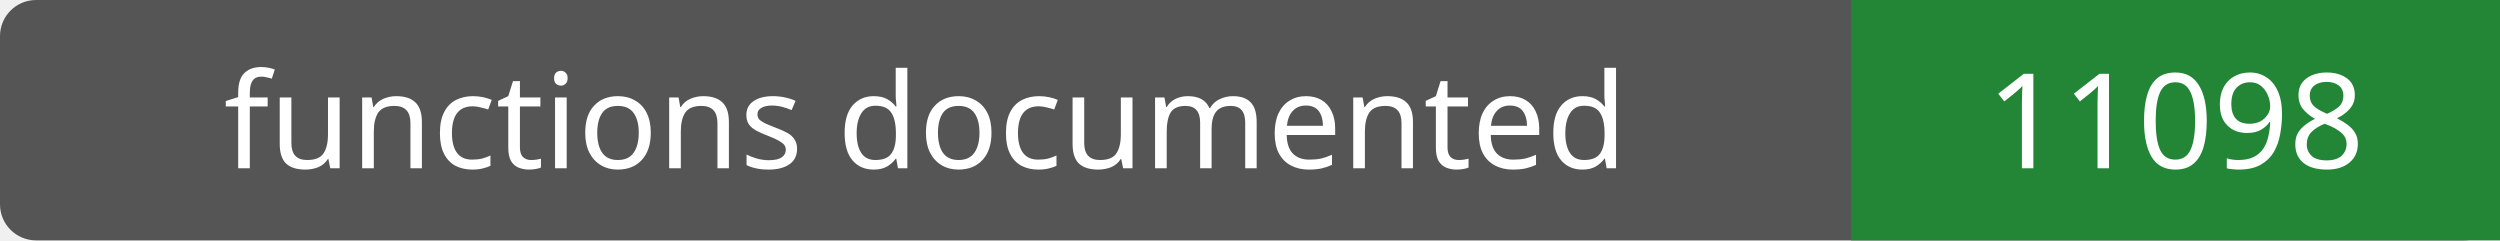
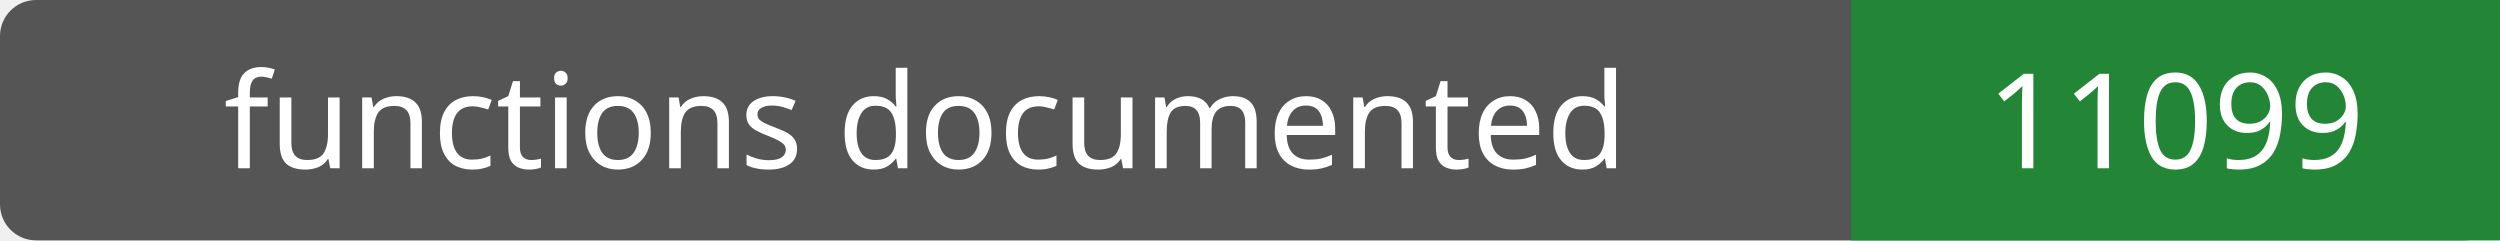
- <svg xmlns="http://www.w3.org/2000/svg" width="208" height="20" role="img" aria-label="functions documented: 11098">
+ <svg xmlns="http://www.w3.org/2000/svg" width="208" height="20" role="img" aria-label="functions documented: 11099">
  <rect width="208" height="20" rx="3" fill="#555" />
  <path fill="#238636" d="M154 0h54v20H154z" />
  <g fill="#fff" text-anchor="middle" font-family="Verdana,sans-serif" font-size="11">
    <text x="77.0" y="14">functions documented</text>
-     <text x="181.0" y="14">11098</text>
+     <text x="181.0" y="14">11099</text>
  </g>
</svg>
